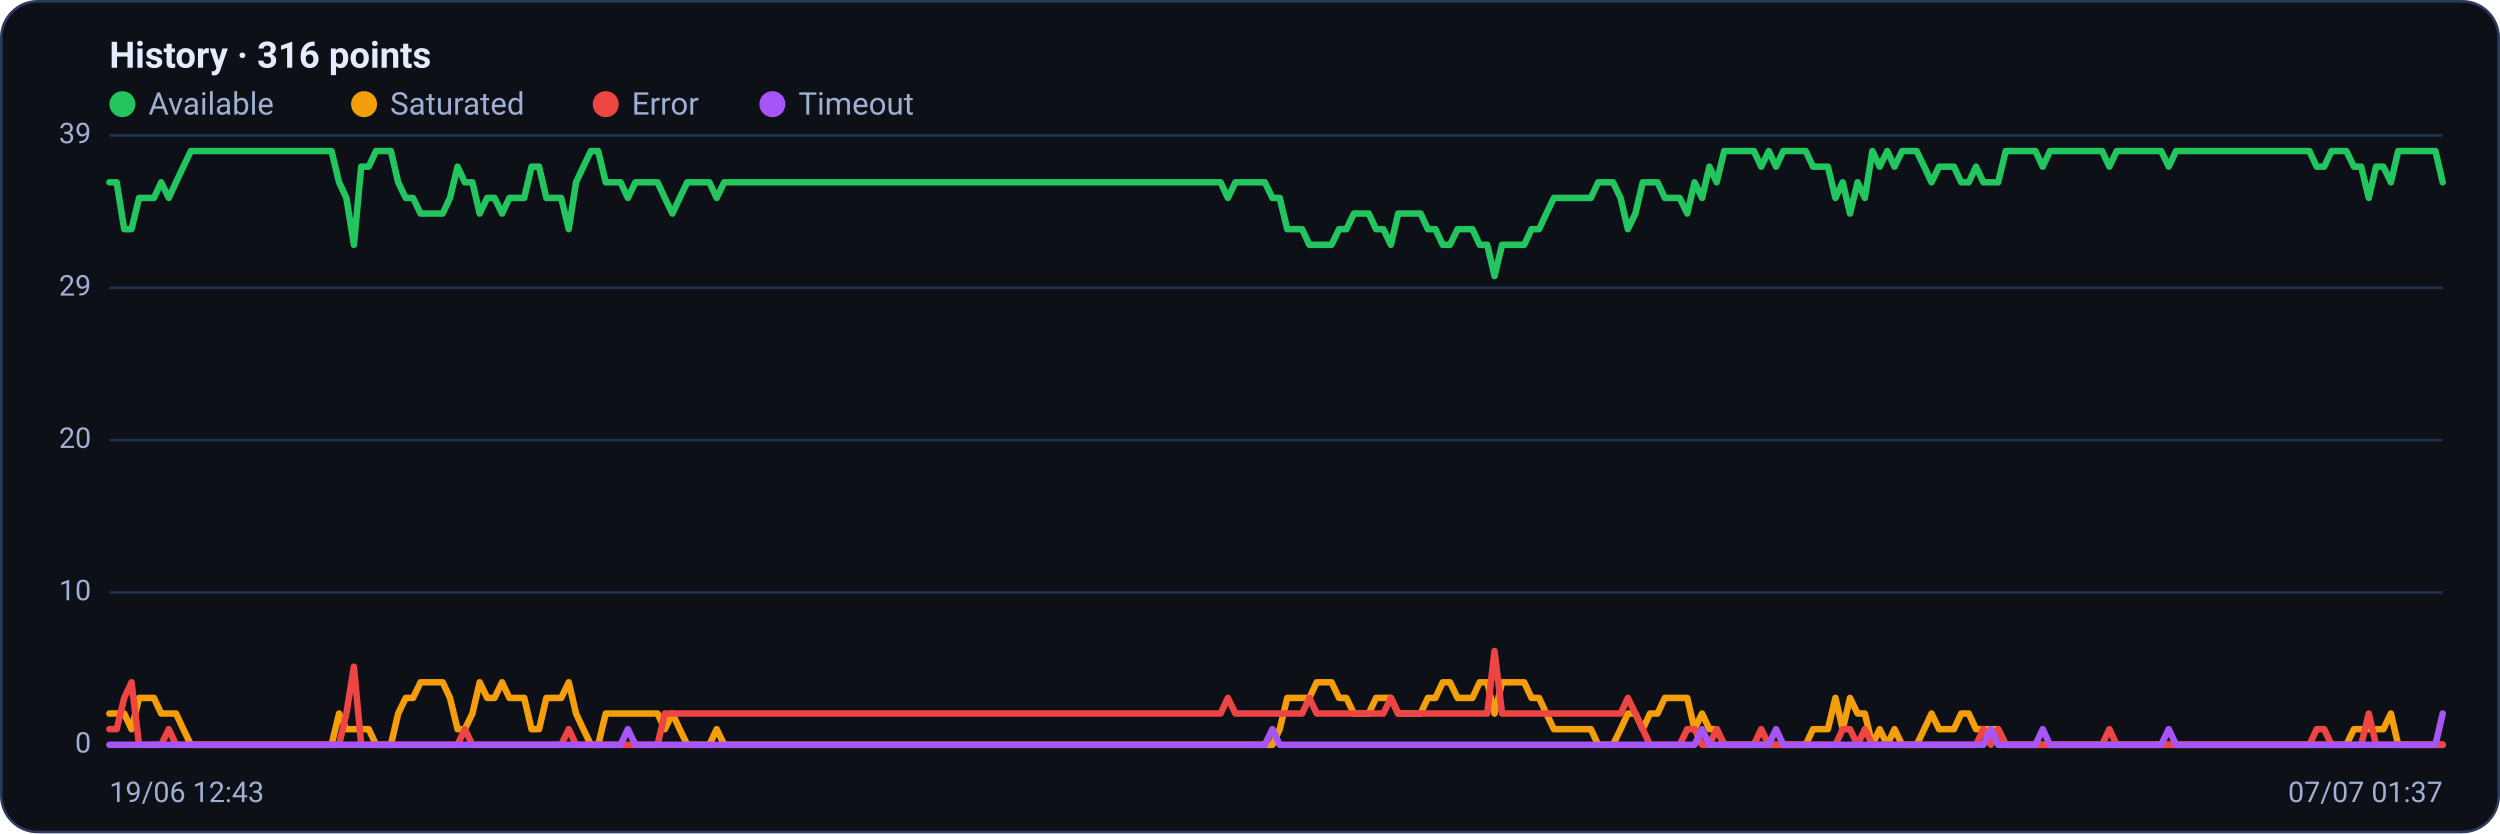
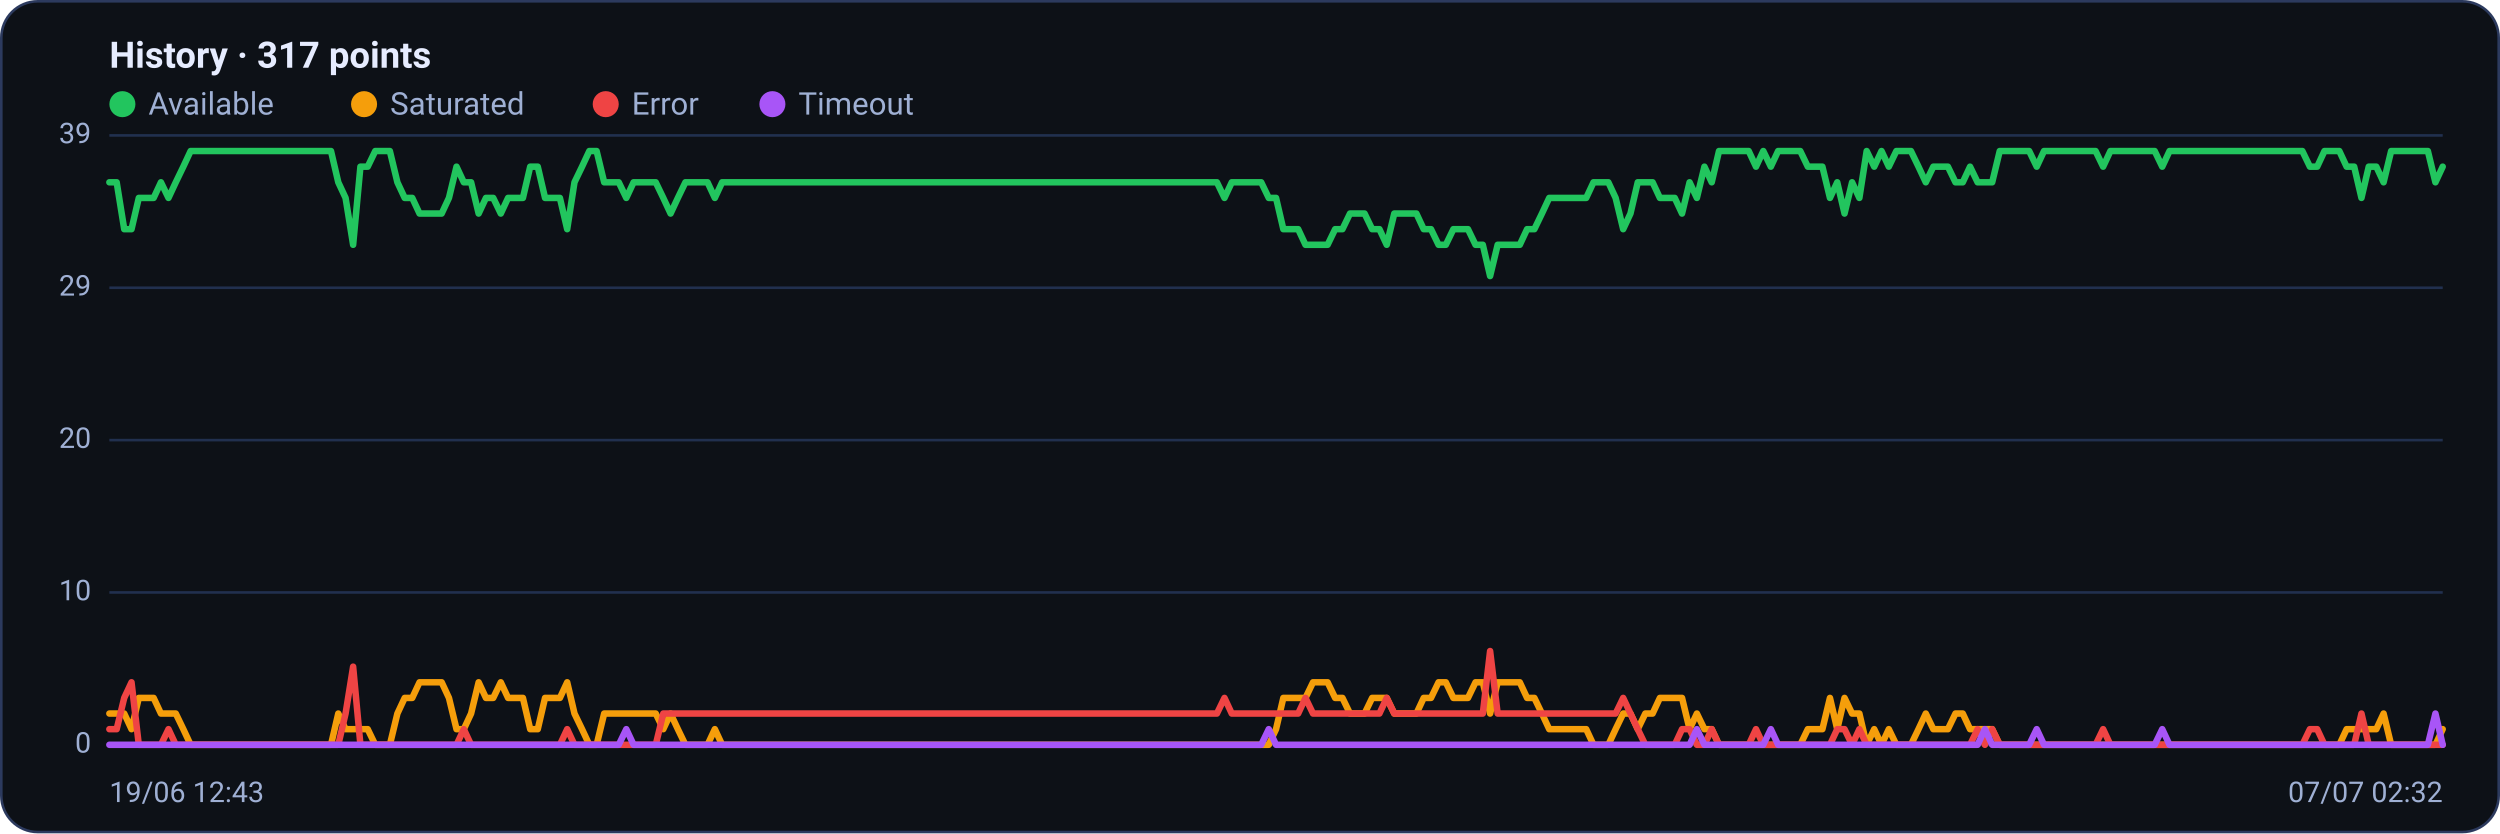
<svg xmlns="http://www.w3.org/2000/svg" viewBox="0 0 960 320" width="960" height="320" font-family="Segoe UI, system-ui, -apple-system, Roboto, Helvetica, Arial, sans-serif" role="img" aria-label="Availability history per region">
  <rect x="0.5" y="0.5" width="959" height="319" rx="14" fill="#0d1117" stroke="#2c3a5e" />
-   <text x="42" y="26" font-size="14" font-weight="600" fill="#e6ecff">History · 316 points</text>
+   <text x="42" y="26" font-size="14" font-weight="600" fill="#e6ecff">History · 317 points</text>
  <circle cx="47" cy="40" r="5" fill="#22c55e" />
  <text x="57" y="44" font-size="12" fill="#9fb0d4">Available</text>
  <circle cx="139.8" cy="40" r="5" fill="#f59e0b" />
  <text x="149.8" y="44" font-size="12" fill="#9fb0d4">Saturated</text>
  <circle cx="232.6" cy="40" r="5" fill="#ef4444" />
  <text x="242.6" y="44" font-size="12" fill="#9fb0d4">Error</text>
  <circle cx="296.6" cy="40" r="5" fill="#a855f7" />
  <text x="306.6" y="44" font-size="12" fill="#9fb0d4">Timeout</text>
  <line x1="42" y1="286.0" x2="938" y2="286.0" stroke="#21304f" stroke-width="1" />
  <text x="35" y="289.0" text-anchor="end" font-size="11" fill="#9fb0d4">0</text>
  <line x1="42" y1="227.5" x2="938" y2="227.5" stroke="#21304f" stroke-width="1" />
  <text x="35" y="230.5" text-anchor="end" font-size="11" fill="#9fb0d4">10</text>
  <line x1="42" y1="169.0" x2="938" y2="169.0" stroke="#21304f" stroke-width="1" />
  <text x="35" y="172.0" text-anchor="end" font-size="11" fill="#9fb0d4">20</text>
  <line x1="42" y1="110.5" x2="938" y2="110.5" stroke="#21304f" stroke-width="1" />
  <text x="35" y="113.5" text-anchor="end" font-size="11" fill="#9fb0d4">29</text>
  <line x1="42" y1="52.0" x2="938" y2="52.0" stroke="#21304f" stroke-width="1" />
  <text x="35" y="55.0" text-anchor="end" font-size="11" fill="#9fb0d4">39</text>
-   <polyline fill="none" stroke="#22c55e" stroke-width="2.5" stroke-linejoin="round" stroke-linecap="round" points="42.0,70.0 44.8,70.0 47.7,88.0 50.5,88.0 53.4,76.0 56.2,76.0 59.1,76.0 61.9,70.0 64.8,76.0 67.6,70.0 70.4,64.0 73.3,58.0 76.1,58.0 79.0,58.0 81.8,58.0 84.7,58.0 87.5,58.0 90.4,58.0 93.2,58.0 96.0,58.0 98.9,58.0 101.7,58.0 104.6,58.0 107.4,58.0 110.3,58.0 113.1,58.0 116.0,58.0 118.8,58.0 121.6,58.0 124.5,58.0 127.3,58.0 130.2,70.0 133.0,76.0 135.9,94.0 138.7,64.0 141.6,64.0 144.4,58.0 147.2,58.0 150.1,58.0 152.9,70.0 155.8,76.0 158.6,76.0 161.5,82.0 164.3,82.0 167.2,82.0 170.0,82.0 172.8,76.0 175.7,64.0 178.5,70.0 181.4,70.0 184.2,82.0 187.1,76.0 189.9,76.0 192.8,82.0 195.6,76.0 198.4,76.0 201.3,76.0 204.1,64.0 207.0,64.0 209.8,76.0 212.7,76.0 215.5,76.0 218.4,88.0 221.2,70.0 224.0,64.0 226.9,58.0 229.7,58.0 232.6,70.0 235.4,70.0 238.3,70.0 241.1,76.0 244.0,70.0 246.8,70.0 249.6,70.0 252.5,70.0 255.3,76.0 258.2,82.0 261.0,76.0 263.9,70.0 266.7,70.0 269.6,70.0 272.4,70.0 275.2,76.0 278.1,70.0 280.9,70.0 283.8,70.0 286.6,70.0 289.5,70.0 292.3,70.0 295.2,70.0 298.0,70.0 300.8,70.0 303.7,70.0 306.5,70.0 309.4,70.0 312.2,70.0 315.1,70.0 317.9,70.0 320.8,70.0 323.6,70.0 326.4,70.0 329.3,70.0 332.1,70.0 335.0,70.0 337.8,70.0 340.7,70.0 343.5,70.0 346.4,70.0 349.2,70.0 352.0,70.0 354.9,70.0 357.7,70.0 360.6,70.0 363.4,70.0 366.3,70.0 369.1,70.0 372.0,70.0 374.8,70.0 377.6,70.0 380.5,70.0 383.3,70.0 386.2,70.0 389.0,70.0 391.9,70.0 394.7,70.0 397.6,70.0 400.4,70.0 403.2,70.0 406.1,70.0 408.9,70.0 411.8,70.0 414.6,70.0 417.5,70.0 420.3,70.0 423.2,70.0 426.0,70.0 428.8,70.0 431.7,70.0 434.5,70.0 437.4,70.0 440.2,70.0 443.1,70.0 445.9,70.0 448.8,70.0 451.6,70.0 454.4,70.0 457.3,70.0 460.1,70.0 463.0,70.0 465.8,70.0 468.7,70.0 471.5,76.0 474.4,70.0 477.2,70.0 480.0,70.0 482.9,70.0 485.7,70.0 488.6,76.0 491.4,76.0 494.3,88.0 497.1,88.0 500.0,88.0 502.8,94.0 505.6,94.0 508.5,94.0 511.3,94.0 514.2,88.0 517.0,88.0 519.9,82.0 522.7,82.0 525.6,82.0 528.4,88.0 531.2,88.0 534.1,94.0 536.9,82.0 539.8,82.0 542.6,82.0 545.5,82.0 548.3,88.0 551.2,88.0 554.0,94.0 556.8,94.0 559.7,88.0 562.5,88.0 565.4,88.0 568.2,94.0 571.1,94.0 573.9,106.0 576.8,94.0 579.6,94.0 582.4,94.0 585.3,94.0 588.1,88.0 591.0,88.0 593.8,82.0 596.7,76.0 599.5,76.0 602.4,76.0 605.2,76.0 608.0,76.0 610.9,76.0 613.7,70.0 616.6,70.0 619.4,70.0 622.3,76.0 625.1,88.0 628.0,82.0 630.8,70.0 633.6,70.0 636.5,70.0 639.3,76.0 642.2,76.0 645.0,76.0 647.9,82.0 650.7,70.0 653.6,76.0 656.4,64.0 659.2,70.0 662.1,58.0 664.9,58.0 667.8,58.0 670.6,58.0 673.5,58.0 676.3,64.0 679.2,58.0 682.0,64.0 684.8,58.0 687.7,58.0 690.5,58.0 693.4,58.0 696.2,64.0 699.1,64.0 701.9,64.0 704.8,76.0 707.6,70.0 710.4,82.0 713.3,70.0 716.1,76.0 719.0,58.0 721.8,64.0 724.7,58.0 727.5,64.0 730.4,58.0 733.2,58.0 736.0,58.0 738.9,64.0 741.7,70.0 744.6,64.0 747.4,64.0 750.3,64.0 753.1,70.0 756.0,70.0 758.8,64.0 761.6,70.0 764.5,70.0 767.3,70.0 770.2,58.0 773.0,58.0 775.9,58.0 778.7,58.0 781.6,58.0 784.4,64.0 787.2,58.0 790.1,58.0 792.9,58.0 795.8,58.0 798.6,58.0 801.5,58.0 804.3,58.0 807.2,58.0 810.0,64.0 812.8,58.0 815.7,58.0 818.5,58.0 821.4,58.0 824.2,58.0 827.1,58.0 829.9,58.0 832.8,64.0 835.6,58.0 838.4,58.0 841.3,58.0 844.1,58.0 847.0,58.0 849.8,58.0 852.7,58.0 855.5,58.0 858.4,58.0 861.2,58.0 864.0,58.0 866.9,58.0 869.7,58.0 872.6,58.0 875.4,58.0 878.3,58.0 881.1,58.0 884.0,58.0 886.8,58.0 889.6,64.0 892.5,64.0 895.3,58.0 898.2,58.0 901.0,58.0 903.9,64.0 906.7,64.0 909.6,76.0 912.4,64.0 915.2,64.0 918.1,70.0 920.9,58.0 923.8,58.0 926.6,58.0 929.5,58.0 932.3,58.0 935.2,58.0 938.0,70.0" />
-   <polyline fill="none" stroke="#f59e0b" stroke-width="2.5" stroke-linejoin="round" stroke-linecap="round" points="42.0,274.0 44.8,274.0 47.7,274.0 50.5,280.0 53.4,268.0 56.2,268.0 59.1,268.0 61.9,274.0 64.8,274.0 67.6,274.0 70.4,280.0 73.3,286.0 76.1,286.0 79.0,286.0 81.8,286.0 84.7,286.0 87.5,286.0 90.4,286.0 93.2,286.0 96.0,286.0 98.9,286.0 101.7,286.0 104.6,286.0 107.4,286.0 110.3,286.0 113.1,286.0 116.0,286.0 118.8,286.0 121.6,286.0 124.5,286.0 127.3,286.0 130.2,274.0 133.0,280.0 135.9,280.0 138.7,280.0 141.6,280.0 144.4,286.0 147.2,286.0 150.1,286.0 152.9,274.0 155.8,268.0 158.6,268.0 161.5,262.0 164.3,262.0 167.2,262.0 170.0,262.0 172.8,268.0 175.7,280.0 178.5,280.0 181.4,274.0 184.2,262.0 187.1,268.0 189.9,268.0 192.8,262.0 195.6,268.0 198.4,268.0 201.3,268.0 204.1,280.0 207.0,280.0 209.8,268.0 212.7,268.0 215.5,268.0 218.4,262.0 221.2,274.0 224.0,280.0 226.9,286.0 229.7,286.0 232.6,274.0 235.4,274.0 238.3,274.0 241.1,274.0 244.0,274.0 246.8,274.0 249.6,274.0 252.5,274.0 255.3,280.0 258.2,274.0 261.0,280.0 263.9,286.0 266.7,286.0 269.6,286.0 272.4,286.0 275.2,280.0 278.1,286.0 280.9,286.0 283.8,286.0 286.6,286.0 289.5,286.0 292.3,286.0 295.2,286.0 298.0,286.0 300.8,286.0 303.7,286.0 306.5,286.0 309.4,286.0 312.2,286.0 315.1,286.0 317.9,286.0 320.8,286.0 323.6,286.0 326.4,286.0 329.3,286.0 332.1,286.0 335.0,286.0 337.8,286.0 340.7,286.0 343.5,286.0 346.4,286.0 349.2,286.0 352.0,286.0 354.9,286.0 357.7,286.0 360.6,286.0 363.4,286.0 366.3,286.0 369.1,286.0 372.0,286.0 374.8,286.0 377.6,286.0 380.5,286.0 383.3,286.0 386.2,286.0 389.0,286.0 391.9,286.0 394.7,286.0 397.6,286.0 400.4,286.0 403.2,286.0 406.1,286.0 408.9,286.0 411.8,286.0 414.6,286.0 417.5,286.0 420.3,286.0 423.2,286.0 426.0,286.0 428.8,286.0 431.7,286.0 434.5,286.0 437.4,286.0 440.2,286.0 443.1,286.0 445.9,286.0 448.8,286.0 451.6,286.0 454.4,286.0 457.3,286.0 460.1,286.0 463.0,286.0 465.8,286.0 468.7,286.0 471.5,286.0 474.4,286.0 477.2,286.0 480.0,286.0 482.9,286.0 485.7,286.0 488.6,286.0 491.4,280.0 494.3,268.0 497.1,268.0 500.0,268.0 502.8,268.0 505.6,262.0 508.5,262.0 511.3,262.0 514.2,268.0 517.0,268.0 519.9,274.0 522.7,274.0 525.6,274.0 528.4,268.0 531.2,268.0 534.1,268.0 536.9,274.0 539.8,274.0 542.6,274.0 545.5,274.0 548.3,268.0 551.2,268.0 554.0,262.0 556.8,262.0 559.7,268.0 562.5,268.0 565.4,268.0 568.2,262.0 571.1,262.0 573.9,274.0 576.8,262.0 579.6,262.0 582.4,262.0 585.3,262.0 588.1,268.0 591.0,268.0 593.8,274.0 596.7,280.0 599.5,280.0 602.4,280.0 605.2,280.0 608.0,280.0 610.9,280.0 613.7,286.0 616.6,286.0 619.4,286.0 622.3,280.0 625.1,274.0 628.0,274.0 630.8,280.0 633.6,274.0 636.5,274.0 639.3,268.0 642.2,268.0 645.0,268.0 647.9,268.0 650.7,280.0 653.6,274.0 656.4,280.0 659.2,280.0 662.1,286.0 664.9,286.0 667.8,286.0 670.6,286.0 673.5,286.0 676.3,286.0 679.2,286.0 682.0,286.0 684.8,286.0 687.7,286.0 690.5,286.0 693.4,286.0 696.2,280.0 699.1,280.0 701.9,280.0 704.8,268.0 707.6,280.0 710.4,268.0 713.3,274.0 716.1,274.0 719.0,286.0 721.8,280.0 724.7,286.0 727.5,280.0 730.4,286.0 733.2,286.0 736.0,286.0 738.9,280.0 741.7,274.0 744.6,280.0 747.4,280.0 750.3,280.0 753.1,274.0 756.0,274.0 758.8,280.0 761.6,280.0 764.5,280.0 767.3,280.0 770.2,286.0 773.0,286.0 775.9,286.0 778.7,286.0 781.6,286.0 784.4,286.0 787.2,286.0 790.1,286.0 792.9,286.0 795.8,286.0 798.6,286.0 801.5,286.0 804.3,286.0 807.2,286.0 810.0,286.0 812.8,286.0 815.7,286.0 818.5,286.0 821.4,286.0 824.2,286.0 827.1,286.0 829.9,286.0 832.8,286.0 835.6,286.0 838.4,286.0 841.3,286.0 844.1,286.0 847.0,286.0 849.8,286.0 852.7,286.0 855.5,286.0 858.4,286.0 861.2,286.0 864.0,286.0 866.9,286.0 869.7,286.0 872.6,286.0 875.4,286.0 878.3,286.0 881.1,286.0 884.0,286.0 886.8,286.0 889.6,286.0 892.5,286.0 895.3,286.0 898.2,286.0 901.0,286.0 903.9,280.0 906.7,280.0 909.6,280.0 912.4,280.0 915.2,280.0 918.1,274.0 920.9,286.0 923.8,286.0 926.6,286.0 929.5,286.0 932.3,286.0 935.2,286.0 938.0,286.0" />
-   <polyline fill="none" stroke="#ef4444" stroke-width="2.5" stroke-linejoin="round" stroke-linecap="round" points="42.0,280.0 44.8,280.0 47.7,268.0 50.5,262.0 53.4,286.0 56.2,286.0 59.1,286.0 61.9,286.0 64.8,280.0 67.6,286.0 70.4,286.0 73.3,286.0 76.1,286.0 79.0,286.0 81.8,286.0 84.7,286.0 87.5,286.0 90.4,286.0 93.2,286.0 96.0,286.0 98.9,286.0 101.7,286.0 104.6,286.0 107.4,286.0 110.3,286.0 113.1,286.0 116.0,286.0 118.8,286.0 121.6,286.0 124.5,286.0 127.3,286.0 130.2,286.0 133.0,274.0 135.9,256.0 138.7,286.0 141.6,286.0 144.4,286.0 147.2,286.0 150.1,286.0 152.9,286.0 155.8,286.0 158.6,286.0 161.5,286.0 164.3,286.0 167.2,286.0 170.0,286.0 172.8,286.0 175.7,286.0 178.5,280.0 181.4,286.0 184.2,286.0 187.1,286.0 189.9,286.0 192.8,286.0 195.6,286.0 198.4,286.0 201.3,286.0 204.1,286.0 207.0,286.0 209.8,286.0 212.7,286.0 215.5,286.0 218.4,280.0 221.2,286.0 224.0,286.0 226.9,286.0 229.7,286.0 232.6,286.0 235.4,286.0 238.3,286.0 241.1,286.0 244.0,286.0 246.8,286.0 249.6,286.0 252.5,286.0 255.3,274.0 258.2,274.0 261.0,274.0 263.9,274.0 266.7,274.0 269.6,274.0 272.4,274.0 275.2,274.0 278.1,274.0 280.9,274.0 283.8,274.0 286.6,274.0 289.5,274.0 292.3,274.0 295.2,274.0 298.0,274.0 300.8,274.0 303.7,274.0 306.5,274.0 309.4,274.0 312.2,274.0 315.1,274.0 317.9,274.0 320.8,274.0 323.6,274.0 326.4,274.0 329.3,274.0 332.1,274.0 335.0,274.0 337.8,274.0 340.7,274.0 343.5,274.0 346.4,274.0 349.2,274.0 352.0,274.0 354.9,274.0 357.7,274.0 360.6,274.0 363.4,274.0 366.3,274.0 369.1,274.0 372.0,274.0 374.8,274.0 377.6,274.0 380.5,274.0 383.3,274.0 386.2,274.0 389.0,274.0 391.9,274.0 394.7,274.0 397.6,274.0 400.4,274.0 403.2,274.0 406.1,274.0 408.9,274.0 411.8,274.0 414.6,274.0 417.5,274.0 420.3,274.0 423.2,274.0 426.0,274.0 428.8,274.0 431.7,274.0 434.5,274.0 437.4,274.0 440.2,274.0 443.1,274.0 445.9,274.0 448.8,274.0 451.6,274.0 454.4,274.0 457.3,274.0 460.1,274.0 463.0,274.0 465.8,274.0 468.7,274.0 471.5,268.0 474.4,274.0 477.2,274.0 480.0,274.0 482.9,274.0 485.7,274.0 488.6,274.0 491.4,274.0 494.3,274.0 497.1,274.0 500.0,274.0 502.8,268.0 505.6,274.0 508.5,274.0 511.3,274.0 514.2,274.0 517.0,274.0 519.9,274.0 522.7,274.0 525.6,274.0 528.4,274.0 531.2,274.0 534.1,268.0 536.9,274.0 539.8,274.0 542.6,274.0 545.5,274.0 548.3,274.0 551.2,274.0 554.0,274.0 556.8,274.0 559.7,274.0 562.5,274.0 565.4,274.0 568.2,274.0 571.1,274.0 573.9,250.0 576.8,274.0 579.6,274.0 582.4,274.0 585.3,274.0 588.1,274.0 591.0,274.0 593.8,274.0 596.7,274.0 599.5,274.0 602.4,274.0 605.2,274.0 608.0,274.0 610.9,274.0 613.7,274.0 616.6,274.0 619.4,274.0 622.3,274.0 625.1,268.0 628.0,274.0 630.8,280.0 633.6,286.0 636.5,286.0 639.3,286.0 642.2,286.0 645.0,286.0 647.9,280.0 650.7,280.0 653.6,286.0 656.4,286.0 659.2,280.0 662.1,286.0 664.9,286.0 667.8,286.0 670.6,286.0 673.5,286.0 676.3,280.0 679.2,286.0 682.0,286.0 684.8,286.0 687.7,286.0 690.5,286.0 693.4,286.0 696.2,286.0 699.1,286.0 701.9,286.0 704.8,286.0 707.6,280.0 710.4,280.0 713.3,286.0 716.1,280.0 719.0,286.0 721.8,286.0 724.7,286.0 727.5,286.0 730.4,286.0 733.2,286.0 736.0,286.0 738.9,286.0 741.7,286.0 744.6,286.0 747.4,286.0 750.3,286.0 753.1,286.0 756.0,286.0 758.8,286.0 761.6,280.0 764.5,286.0 767.3,280.0 770.2,286.0 773.0,286.0 775.9,286.0 778.7,286.0 781.6,286.0 784.4,286.0 787.2,286.0 790.1,286.0 792.9,286.0 795.8,286.0 798.6,286.0 801.5,286.0 804.3,286.0 807.2,286.0 810.0,280.0 812.8,286.0 815.7,286.0 818.5,286.0 821.4,286.0 824.2,286.0 827.1,286.0 829.9,286.0 832.8,286.0 835.6,286.0 838.4,286.0 841.3,286.0 844.1,286.0 847.0,286.0 849.8,286.0 852.7,286.0 855.5,286.0 858.4,286.0 861.2,286.0 864.0,286.0 866.9,286.0 869.7,286.0 872.6,286.0 875.4,286.0 878.3,286.0 881.1,286.0 884.0,286.0 886.8,286.0 889.6,280.0 892.5,280.0 895.3,286.0 898.2,286.0 901.0,286.0 903.9,286.0 906.7,286.0 909.6,274.0 912.4,286.0 915.2,286.0 918.1,286.0 920.9,286.0 923.8,286.0 926.6,286.0 929.5,286.0 932.3,286.0 935.2,286.0 938.0,286.0" />
-   <polyline fill="none" stroke="#a855f7" stroke-width="2.5" stroke-linejoin="round" stroke-linecap="round" points="42.0,286.0 44.8,286.0 47.7,286.0 50.5,286.0 53.4,286.0 56.2,286.0 59.1,286.0 61.9,286.0 64.8,286.0 67.6,286.0 70.4,286.0 73.3,286.0 76.1,286.0 79.0,286.0 81.8,286.0 84.7,286.0 87.5,286.0 90.4,286.0 93.2,286.0 96.0,286.0 98.9,286.0 101.7,286.0 104.6,286.0 107.4,286.0 110.3,286.0 113.1,286.0 116.0,286.0 118.8,286.0 121.6,286.0 124.5,286.0 127.3,286.0 130.2,286.0 133.0,286.0 135.9,286.0 138.7,286.0 141.6,286.0 144.4,286.0 147.2,286.0 150.1,286.0 152.9,286.0 155.8,286.0 158.6,286.0 161.5,286.0 164.3,286.0 167.2,286.0 170.0,286.0 172.8,286.0 175.7,286.0 178.5,286.0 181.4,286.0 184.2,286.0 187.1,286.0 189.9,286.0 192.8,286.0 195.6,286.0 198.4,286.0 201.3,286.0 204.1,286.0 207.0,286.0 209.8,286.0 212.7,286.0 215.5,286.0 218.4,286.0 221.2,286.0 224.0,286.0 226.9,286.0 229.7,286.0 232.6,286.0 235.4,286.0 238.3,286.0 241.1,280.0 244.0,286.0 246.8,286.0 249.6,286.0 252.5,286.0 255.3,286.0 258.2,286.0 261.0,286.0 263.9,286.0 266.7,286.0 269.6,286.0 272.4,286.0 275.2,286.0 278.1,286.0 280.9,286.0 283.8,286.0 286.6,286.0 289.5,286.0 292.3,286.0 295.2,286.0 298.0,286.0 300.8,286.0 303.7,286.0 306.5,286.0 309.4,286.0 312.2,286.0 315.1,286.0 317.9,286.0 320.8,286.0 323.6,286.0 326.4,286.0 329.3,286.0 332.1,286.0 335.0,286.0 337.8,286.0 340.7,286.0 343.5,286.0 346.4,286.0 349.2,286.0 352.0,286.0 354.9,286.0 357.7,286.0 360.6,286.0 363.4,286.0 366.3,286.0 369.1,286.0 372.0,286.0 374.8,286.0 377.6,286.0 380.5,286.0 383.3,286.0 386.2,286.0 389.0,286.0 391.9,286.0 394.7,286.0 397.6,286.0 400.4,286.0 403.2,286.0 406.1,286.0 408.9,286.0 411.8,286.0 414.6,286.0 417.5,286.0 420.3,286.0 423.2,286.0 426.0,286.0 428.8,286.0 431.7,286.0 434.5,286.0 437.4,286.0 440.2,286.0 443.1,286.0 445.9,286.0 448.8,286.0 451.6,286.0 454.4,286.0 457.3,286.0 460.1,286.0 463.0,286.0 465.8,286.0 468.7,286.0 471.5,286.0 474.4,286.0 477.2,286.0 480.0,286.0 482.9,286.0 485.7,286.0 488.6,280.0 491.4,286.0 494.3,286.0 497.1,286.0 500.0,286.0 502.8,286.0 505.6,286.0 508.5,286.0 511.3,286.0 514.2,286.0 517.0,286.0 519.9,286.0 522.7,286.0 525.6,286.0 528.4,286.0 531.2,286.0 534.1,286.0 536.9,286.0 539.8,286.0 542.6,286.0 545.5,286.0 548.3,286.0 551.2,286.0 554.0,286.0 556.8,286.0 559.7,286.0 562.5,286.0 565.4,286.0 568.2,286.0 571.1,286.0 573.9,286.0 576.8,286.0 579.6,286.0 582.4,286.0 585.3,286.0 588.1,286.0 591.0,286.0 593.8,286.0 596.7,286.0 599.5,286.0 602.4,286.0 605.2,286.0 608.0,286.0 610.9,286.0 613.7,286.0 616.6,286.0 619.4,286.0 622.3,286.0 625.1,286.0 628.0,286.0 630.8,286.0 633.6,286.0 636.5,286.0 639.3,286.0 642.2,286.0 645.0,286.0 647.9,286.0 650.7,286.0 653.6,280.0 656.4,286.0 659.2,286.0 662.1,286.0 664.9,286.0 667.8,286.0 670.6,286.0 673.5,286.0 676.3,286.0 679.2,286.0 682.0,280.0 684.8,286.0 687.7,286.0 690.5,286.0 693.4,286.0 696.2,286.0 699.1,286.0 701.9,286.0 704.8,286.0 707.6,286.0 710.4,286.0 713.3,286.0 716.1,286.0 719.0,286.0 721.8,286.0 724.7,286.0 727.5,286.0 730.4,286.0 733.2,286.0 736.0,286.0 738.9,286.0 741.7,286.0 744.6,286.0 747.4,286.0 750.3,286.0 753.1,286.0 756.0,286.0 758.8,286.0 761.6,286.0 764.5,280.0 767.3,286.0 770.2,286.0 773.0,286.0 775.9,286.0 778.7,286.0 781.6,286.0 784.4,280.0 787.2,286.0 790.1,286.0 792.9,286.0 795.8,286.0 798.6,286.0 801.5,286.0 804.3,286.0 807.2,286.0 810.0,286.0 812.8,286.0 815.7,286.0 818.5,286.0 821.4,286.0 824.2,286.0 827.1,286.0 829.9,286.0 832.8,280.0 835.6,286.0 838.4,286.0 841.3,286.0 844.1,286.0 847.0,286.0 849.8,286.0 852.7,286.0 855.5,286.0 858.4,286.0 861.2,286.0 864.0,286.0 866.9,286.0 869.7,286.0 872.6,286.0 875.4,286.0 878.3,286.0 881.1,286.0 884.0,286.0 886.8,286.0 889.6,286.0 892.5,286.0 895.3,286.0 898.2,286.0 901.0,286.0 903.9,286.0 906.7,286.0 909.6,286.0 912.4,286.0 915.2,286.0 918.1,286.0 920.9,286.0 923.8,286.0 926.6,286.0 929.5,286.0 932.3,286.0 935.2,286.0 938.0,274.0" />
+   <polyline fill="none" stroke="#22c55e" stroke-width="2.5" stroke-linejoin="round" stroke-linecap="round" points="42.0,70.0 44.8,70.0 47.7,88.0 50.5,88.0 53.3,76.0 56.2,76.0 59.0,76.0 61.8,70.0 64.7,76.0 67.5,70.0 70.4,64.0 73.2,58.0 76.0,58.0 78.9,58.0 81.7,58.0 84.5,58.0 87.4,58.0 90.2,58.0 93.0,58.0 95.9,58.0 98.7,58.0 101.5,58.0 104.4,58.0 107.2,58.0 110.1,58.0 112.9,58.0 115.7,58.0 118.6,58.0 121.4,58.0 124.2,58.0 127.1,58.0 129.9,70.0 132.7,76.0 135.6,94.0 138.4,64.0 141.2,64.0 144.1,58.0 146.9,58.0 149.7,58.0 152.6,70.0 155.4,76.0 158.3,76.0 161.1,82.0 163.9,82.0 166.8,82.0 169.6,82.0 172.4,76.0 175.3,64.0 178.1,70.0 180.9,70.0 183.8,82.0 186.6,76.0 189.4,76.0 192.3,82.0 195.1,76.0 197.9,76.0 200.8,76.0 203.6,64.0 206.5,64.0 209.3,76.0 212.1,76.0 215.0,76.0 217.8,88.0 220.6,70.0 223.5,64.0 226.3,58.0 229.1,58.0 232.0,70.0 234.8,70.0 237.6,70.0 240.5,76.0 243.3,70.0 246.2,70.0 249.0,70.0 251.8,70.0 254.7,76.0 257.5,82.0 260.3,76.0 263.2,70.0 266.0,70.0 268.8,70.0 271.7,70.0 274.5,76.0 277.3,70.0 280.2,70.0 283.0,70.0 285.8,70.0 288.7,70.0 291.5,70.0 294.4,70.0 297.2,70.0 300.0,70.0 302.9,70.0 305.7,70.0 308.5,70.0 311.4,70.0 314.2,70.0 317.0,70.0 319.9,70.0 322.7,70.0 325.5,70.0 328.4,70.0 331.2,70.0 334.1,70.0 336.9,70.0 339.7,70.0 342.6,70.0 345.4,70.0 348.2,70.0 351.1,70.0 353.9,70.0 356.7,70.0 359.6,70.0 362.4,70.0 365.2,70.0 368.1,70.0 370.9,70.0 373.7,70.0 376.6,70.0 379.4,70.0 382.3,70.0 385.1,70.0 387.9,70.0 390.8,70.0 393.6,70.0 396.4,70.0 399.3,70.0 402.1,70.0 404.9,70.0 407.8,70.0 410.6,70.0 413.4,70.0 416.3,70.0 419.1,70.0 421.9,70.0 424.8,70.0 427.6,70.0 430.5,70.0 433.3,70.0 436.1,70.0 439.0,70.0 441.8,70.0 444.6,70.0 447.5,70.0 450.3,70.0 453.1,70.0 456.0,70.0 458.8,70.0 461.6,70.0 464.5,70.0 467.3,70.0 470.2,76.0 473.0,70.0 475.8,70.0 478.7,70.0 481.5,70.0 484.3,70.0 487.2,76.0 490.0,76.0 492.8,88.0 495.7,88.0 498.5,88.0 501.3,94.0 504.2,94.0 507.0,94.0 509.8,94.0 512.7,88.0 515.5,88.0 518.4,82.0 521.2,82.0 524.0,82.0 526.9,88.0 529.7,88.0 532.5,94.0 535.4,82.0 538.2,82.0 541.0,82.0 543.9,82.0 546.7,88.0 549.5,88.0 552.4,94.0 555.2,94.0 558.1,88.0 560.9,88.0 563.7,88.0 566.6,94.0 569.4,94.0 572.2,106.0 575.1,94.0 577.9,94.0 580.7,94.0 583.6,94.0 586.4,88.0 589.2,88.0 592.1,82.0 594.9,76.0 597.7,76.0 600.6,76.0 603.4,76.0 606.3,76.0 609.1,76.0 611.9,70.0 614.8,70.0 617.6,70.0 620.4,76.0 623.3,88.0 626.1,82.0 628.9,70.0 631.8,70.0 634.6,70.0 637.4,76.0 640.3,76.0 643.1,76.0 645.9,82.0 648.8,70.0 651.6,76.0 654.5,64.0 657.3,70.0 660.1,58.0 663.0,58.0 665.8,58.0 668.6,58.0 671.5,58.0 674.3,64.0 677.1,58.0 680.0,64.0 682.8,58.0 685.6,58.0 688.5,58.0 691.3,58.0 694.2,64.0 697.0,64.0 699.8,64.0 702.7,76.0 705.5,70.0 708.3,82.0 711.2,70.0 714.0,76.0 716.8,58.0 719.7,64.0 722.5,58.0 725.3,64.0 728.2,58.0 731.0,58.0 733.8,58.0 736.7,64.0 739.5,70.0 742.4,64.0 745.2,64.0 748.0,64.0 750.9,70.0 753.7,70.0 756.5,64.0 759.4,70.0 762.2,70.0 765.0,70.0 767.9,58.0 770.7,58.0 773.5,58.0 776.4,58.0 779.2,58.0 782.1,64.0 784.9,58.0 787.7,58.0 790.6,58.0 793.4,58.0 796.2,58.0 799.1,58.0 801.9,58.0 804.7,58.0 807.6,64.0 810.4,58.0 813.2,58.0 816.1,58.0 818.9,58.0 821.7,58.0 824.6,58.0 827.4,58.0 830.3,64.0 833.1,58.0 835.9,58.0 838.8,58.0 841.6,58.0 844.4,58.0 847.3,58.0 850.1,58.0 852.9,58.0 855.8,58.0 858.6,58.0 861.4,58.0 864.3,58.0 867.1,58.0 869.9,58.0 872.8,58.0 875.6,58.0 878.5,58.0 881.3,58.0 884.1,58.0 887.0,64.0 889.8,64.0 892.6,58.0 895.5,58.0 898.3,58.0 901.1,64.0 904.0,64.0 906.8,76.0 909.6,64.0 912.5,64.0 915.3,70.0 918.2,58.0 921.0,58.0 923.8,58.0 926.7,58.0 929.5,58.0 932.3,58.0 935.2,70.0 938.0,64.0" />
+   <polyline fill="none" stroke="#f59e0b" stroke-width="2.5" stroke-linejoin="round" stroke-linecap="round" points="42.0,274.0 44.8,274.0 47.7,274.0 50.5,280.0 53.3,268.0 56.2,268.0 59.0,268.0 61.8,274.0 64.7,274.0 67.5,274.0 70.4,280.0 73.2,286.0 76.0,286.0 78.9,286.0 81.7,286.0 84.5,286.0 87.4,286.0 90.2,286.0 93.0,286.0 95.9,286.0 98.7,286.0 101.5,286.0 104.4,286.0 107.2,286.0 110.1,286.0 112.9,286.0 115.7,286.0 118.6,286.0 121.4,286.0 124.2,286.0 127.1,286.0 129.9,274.0 132.7,280.0 135.6,280.0 138.4,280.0 141.2,280.0 144.1,286.0 146.9,286.0 149.7,286.0 152.6,274.0 155.4,268.0 158.3,268.0 161.1,262.0 163.9,262.0 166.8,262.0 169.6,262.0 172.4,268.0 175.3,280.0 178.1,280.0 180.9,274.0 183.8,262.0 186.6,268.0 189.4,268.0 192.3,262.0 195.1,268.0 197.9,268.0 200.8,268.0 203.6,280.0 206.5,280.0 209.3,268.0 212.1,268.0 215.0,268.0 217.8,262.0 220.6,274.0 223.5,280.0 226.3,286.0 229.1,286.0 232.0,274.0 234.8,274.0 237.6,274.0 240.5,274.0 243.3,274.0 246.2,274.0 249.0,274.0 251.8,274.0 254.7,280.0 257.5,274.0 260.3,280.0 263.2,286.0 266.0,286.0 268.8,286.0 271.7,286.0 274.5,280.0 277.3,286.0 280.2,286.0 283.0,286.0 285.8,286.0 288.7,286.0 291.5,286.0 294.4,286.0 297.2,286.0 300.0,286.0 302.9,286.0 305.7,286.0 308.5,286.0 311.4,286.0 314.2,286.0 317.0,286.0 319.9,286.0 322.7,286.0 325.5,286.0 328.4,286.0 331.2,286.0 334.1,286.0 336.9,286.0 339.7,286.0 342.6,286.0 345.4,286.0 348.2,286.0 351.1,286.0 353.9,286.0 356.7,286.0 359.6,286.0 362.4,286.0 365.2,286.0 368.1,286.0 370.9,286.0 373.7,286.0 376.6,286.0 379.4,286.0 382.3,286.0 385.1,286.0 387.9,286.0 390.8,286.0 393.6,286.0 396.4,286.0 399.3,286.0 402.1,286.0 404.9,286.0 407.8,286.0 410.6,286.0 413.4,286.0 416.3,286.0 419.1,286.0 421.9,286.0 424.8,286.0 427.6,286.0 430.5,286.0 433.3,286.0 436.1,286.0 439.0,286.0 441.8,286.0 444.6,286.0 447.5,286.0 450.3,286.0 453.1,286.0 456.0,286.0 458.8,286.0 461.6,286.0 464.5,286.0 467.3,286.0 470.2,286.0 473.0,286.0 475.8,286.0 478.7,286.0 481.5,286.0 484.3,286.0 487.2,286.0 490.0,280.0 492.8,268.0 495.7,268.0 498.5,268.0 501.3,268.0 504.2,262.0 507.0,262.0 509.8,262.0 512.7,268.0 515.5,268.0 518.4,274.0 521.2,274.0 524.0,274.0 526.9,268.0 529.7,268.0 532.5,268.0 535.4,274.0 538.2,274.0 541.0,274.0 543.9,274.0 546.7,268.0 549.5,268.0 552.4,262.0 555.2,262.0 558.1,268.0 560.9,268.0 563.7,268.0 566.6,262.0 569.4,262.0 572.2,274.0 575.1,262.0 577.9,262.0 580.7,262.0 583.6,262.0 586.4,268.0 589.2,268.0 592.1,274.0 594.9,280.0 597.7,280.0 600.6,280.0 603.4,280.0 606.3,280.0 609.1,280.0 611.9,286.0 614.8,286.0 617.6,286.0 620.4,280.0 623.3,274.0 626.1,274.0 628.9,280.0 631.8,274.0 634.6,274.0 637.4,268.0 640.3,268.0 643.1,268.0 645.9,268.0 648.8,280.0 651.6,274.0 654.5,280.0 657.3,280.0 660.1,286.0 663.0,286.0 665.8,286.0 668.6,286.0 671.5,286.0 674.3,286.0 677.1,286.0 680.0,286.0 682.8,286.0 685.6,286.0 688.5,286.0 691.3,286.0 694.2,280.0 697.0,280.0 699.8,280.0 702.7,268.0 705.5,280.0 708.3,268.0 711.2,274.0 714.0,274.0 716.8,286.0 719.7,280.0 722.5,286.0 725.3,280.0 728.2,286.0 731.0,286.0 733.8,286.0 736.7,280.0 739.5,274.0 742.4,280.0 745.2,280.0 748.0,280.0 750.9,274.0 753.7,274.0 756.5,280.0 759.4,280.0 762.2,280.0 765.0,280.0 767.9,286.0 770.7,286.0 773.5,286.0 776.4,286.0 779.2,286.0 782.1,286.0 784.9,286.0 787.7,286.0 790.6,286.0 793.4,286.0 796.2,286.0 799.1,286.0 801.9,286.0 804.7,286.0 807.6,286.0 810.4,286.0 813.2,286.0 816.1,286.0 818.9,286.0 821.7,286.0 824.6,286.0 827.4,286.0 830.3,286.0 833.1,286.0 835.9,286.0 838.8,286.0 841.6,286.0 844.4,286.0 847.3,286.0 850.1,286.0 852.9,286.0 855.8,286.0 858.6,286.0 861.4,286.0 864.3,286.0 867.1,286.0 869.9,286.0 872.8,286.0 875.6,286.0 878.5,286.0 881.3,286.0 884.1,286.0 887.0,286.0 889.8,286.0 892.6,286.0 895.5,286.0 898.3,286.0 901.1,280.0 904.0,280.0 906.8,280.0 909.6,280.0 912.5,280.0 915.3,274.0 918.2,286.0 921.0,286.0 923.8,286.0 926.7,286.0 929.5,286.0 932.3,286.0 935.2,286.0 938.0,280.0" />
+   <polyline fill="none" stroke="#ef4444" stroke-width="2.5" stroke-linejoin="round" stroke-linecap="round" points="42.0,280.0 44.8,280.0 47.7,268.0 50.5,262.0 53.3,286.0 56.2,286.0 59.0,286.0 61.8,286.0 64.7,280.0 67.5,286.0 70.4,286.0 73.2,286.0 76.0,286.0 78.9,286.0 81.7,286.0 84.5,286.0 87.4,286.0 90.2,286.0 93.0,286.0 95.9,286.0 98.7,286.0 101.5,286.0 104.4,286.0 107.2,286.0 110.1,286.0 112.9,286.0 115.7,286.0 118.6,286.0 121.4,286.0 124.2,286.0 127.1,286.0 129.9,286.0 132.7,274.0 135.6,256.0 138.4,286.0 141.2,286.0 144.1,286.0 146.9,286.0 149.7,286.0 152.6,286.0 155.4,286.0 158.3,286.0 161.1,286.0 163.9,286.0 166.8,286.0 169.6,286.0 172.4,286.0 175.3,286.0 178.1,280.0 180.9,286.0 183.8,286.0 186.6,286.0 189.4,286.0 192.3,286.0 195.1,286.0 197.9,286.0 200.8,286.0 203.6,286.0 206.5,286.0 209.3,286.0 212.1,286.0 215.0,286.0 217.8,280.0 220.6,286.0 223.5,286.0 226.3,286.0 229.1,286.0 232.0,286.0 234.8,286.0 237.6,286.0 240.5,286.0 243.3,286.0 246.2,286.0 249.0,286.0 251.8,286.0 254.7,274.0 257.5,274.0 260.3,274.0 263.2,274.0 266.0,274.0 268.8,274.0 271.7,274.0 274.5,274.0 277.3,274.0 280.2,274.0 283.0,274.0 285.8,274.0 288.7,274.0 291.5,274.0 294.4,274.0 297.2,274.0 300.0,274.0 302.9,274.0 305.7,274.0 308.5,274.0 311.4,274.0 314.2,274.0 317.0,274.0 319.9,274.0 322.7,274.0 325.5,274.0 328.4,274.0 331.2,274.0 334.1,274.0 336.9,274.0 339.7,274.0 342.6,274.0 345.4,274.0 348.2,274.0 351.1,274.0 353.9,274.0 356.7,274.0 359.6,274.0 362.4,274.0 365.2,274.0 368.1,274.0 370.9,274.0 373.7,274.0 376.6,274.0 379.4,274.0 382.3,274.0 385.1,274.0 387.9,274.0 390.8,274.0 393.6,274.0 396.4,274.0 399.3,274.0 402.1,274.0 404.9,274.0 407.8,274.0 410.6,274.0 413.4,274.0 416.3,274.0 419.1,274.0 421.9,274.0 424.8,274.0 427.6,274.0 430.5,274.0 433.3,274.0 436.1,274.0 439.0,274.0 441.8,274.0 444.6,274.0 447.5,274.0 450.3,274.0 453.1,274.0 456.0,274.0 458.8,274.0 461.6,274.0 464.5,274.0 467.3,274.0 470.2,268.0 473.0,274.0 475.8,274.0 478.7,274.0 481.5,274.0 484.3,274.0 487.2,274.0 490.0,274.0 492.8,274.0 495.7,274.0 498.5,274.0 501.3,268.0 504.2,274.0 507.0,274.0 509.8,274.0 512.7,274.0 515.5,274.0 518.4,274.0 521.2,274.0 524.0,274.0 526.9,274.0 529.7,274.0 532.5,268.0 535.4,274.0 538.2,274.0 541.0,274.0 543.9,274.0 546.7,274.0 549.5,274.0 552.4,274.0 555.2,274.0 558.1,274.0 560.9,274.0 563.7,274.0 566.6,274.0 569.4,274.0 572.2,250.0 575.1,274.0 577.9,274.0 580.7,274.0 583.6,274.0 586.4,274.0 589.2,274.0 592.1,274.0 594.9,274.0 597.7,274.0 600.6,274.0 603.4,274.0 606.3,274.0 609.1,274.0 611.9,274.0 614.8,274.0 617.6,274.0 620.4,274.0 623.3,268.0 626.1,274.0 628.9,280.0 631.8,286.0 634.6,286.0 637.4,286.0 640.3,286.0 643.1,286.0 645.9,280.0 648.8,280.0 651.6,286.0 654.5,286.0 657.3,280.0 660.1,286.0 663.0,286.0 665.8,286.0 668.6,286.0 671.5,286.0 674.3,280.0 677.1,286.0 680.0,286.0 682.8,286.0 685.6,286.0 688.5,286.0 691.3,286.0 694.2,286.0 697.0,286.0 699.8,286.0 702.7,286.0 705.5,280.0 708.3,280.0 711.2,286.0 714.0,280.0 716.8,286.0 719.7,286.0 722.5,286.0 725.3,286.0 728.2,286.0 731.0,286.0 733.8,286.0 736.7,286.0 739.5,286.0 742.4,286.0 745.2,286.0 748.0,286.0 750.9,286.0 753.7,286.0 756.5,286.0 759.4,280.0 762.2,286.0 765.0,280.0 767.9,286.0 770.7,286.0 773.5,286.0 776.4,286.0 779.2,286.0 782.1,286.0 784.9,286.0 787.7,286.0 790.6,286.0 793.4,286.0 796.2,286.0 799.1,286.0 801.9,286.0 804.7,286.0 807.6,280.0 810.4,286.0 813.2,286.0 816.1,286.0 818.9,286.0 821.7,286.0 824.6,286.0 827.4,286.0 830.3,286.0 833.1,286.0 835.9,286.0 838.8,286.0 841.6,286.0 844.4,286.0 847.3,286.0 850.1,286.0 852.9,286.0 855.8,286.0 858.6,286.0 861.4,286.0 864.3,286.0 867.1,286.0 869.9,286.0 872.8,286.0 875.6,286.0 878.5,286.0 881.3,286.0 884.1,286.0 887.0,280.0 889.8,280.0 892.6,286.0 895.5,286.0 898.3,286.0 901.1,286.0 904.0,286.0 906.8,274.0 909.6,286.0 912.5,286.0 915.3,286.0 918.2,286.0 921.0,286.0 923.8,286.0 926.7,286.0 929.5,286.0 932.3,286.0 935.2,286.0 938.0,286.0" />
+   <polyline fill="none" stroke="#a855f7" stroke-width="2.5" stroke-linejoin="round" stroke-linecap="round" points="42.0,286.0 44.8,286.0 47.7,286.0 50.5,286.0 53.3,286.0 56.2,286.0 59.0,286.0 61.8,286.0 64.7,286.0 67.5,286.0 70.4,286.0 73.2,286.0 76.0,286.0 78.9,286.0 81.7,286.0 84.5,286.0 87.4,286.0 90.2,286.0 93.0,286.0 95.9,286.0 98.7,286.0 101.5,286.0 104.4,286.0 107.2,286.0 110.1,286.0 112.9,286.0 115.7,286.0 118.6,286.0 121.4,286.0 124.2,286.0 127.1,286.0 129.9,286.0 132.7,286.0 135.6,286.0 138.4,286.0 141.2,286.0 144.1,286.0 146.9,286.0 149.7,286.0 152.6,286.0 155.4,286.0 158.3,286.0 161.1,286.0 163.9,286.0 166.8,286.0 169.6,286.0 172.4,286.0 175.3,286.0 178.1,286.0 180.9,286.0 183.8,286.0 186.6,286.0 189.4,286.0 192.3,286.0 195.1,286.0 197.9,286.0 200.8,286.0 203.6,286.0 206.5,286.0 209.3,286.0 212.1,286.0 215.0,286.0 217.8,286.0 220.6,286.0 223.5,286.0 226.3,286.0 229.1,286.0 232.0,286.0 234.8,286.0 237.6,286.0 240.5,280.0 243.3,286.0 246.2,286.0 249.0,286.0 251.8,286.0 254.7,286.0 257.5,286.0 260.3,286.0 263.2,286.0 266.0,286.0 268.8,286.0 271.7,286.0 274.5,286.0 277.3,286.0 280.2,286.0 283.0,286.0 285.8,286.0 288.7,286.0 291.5,286.0 294.4,286.0 297.2,286.0 300.0,286.0 302.9,286.0 305.7,286.0 308.5,286.0 311.4,286.0 314.2,286.0 317.0,286.0 319.9,286.0 322.7,286.0 325.5,286.0 328.4,286.0 331.2,286.0 334.1,286.0 336.9,286.0 339.7,286.0 342.6,286.0 345.4,286.0 348.2,286.0 351.1,286.0 353.9,286.0 356.7,286.0 359.6,286.0 362.4,286.0 365.2,286.0 368.1,286.0 370.9,286.0 373.7,286.0 376.6,286.0 379.4,286.0 382.3,286.0 385.1,286.0 387.9,286.0 390.8,286.0 393.6,286.0 396.4,286.0 399.3,286.0 402.1,286.0 404.9,286.0 407.8,286.0 410.6,286.0 413.4,286.0 416.3,286.0 419.1,286.0 421.9,286.0 424.8,286.0 427.6,286.0 430.5,286.0 433.3,286.0 436.1,286.0 439.0,286.0 441.8,286.0 444.6,286.0 447.5,286.0 450.3,286.0 453.1,286.0 456.0,286.0 458.8,286.0 461.6,286.0 464.5,286.0 467.3,286.0 470.2,286.0 473.0,286.0 475.8,286.0 478.7,286.0 481.5,286.0 484.3,286.0 487.2,280.0 490.0,286.0 492.8,286.0 495.7,286.0 498.5,286.0 501.3,286.0 504.2,286.0 507.0,286.0 509.8,286.0 512.7,286.0 515.5,286.0 518.4,286.0 521.2,286.0 524.0,286.0 526.9,286.0 529.7,286.0 532.5,286.0 535.4,286.0 538.2,286.0 541.0,286.0 543.9,286.0 546.7,286.0 549.5,286.0 552.4,286.0 555.2,286.0 558.1,286.0 560.9,286.0 563.7,286.0 566.6,286.0 569.4,286.0 572.2,286.0 575.1,286.0 577.9,286.0 580.7,286.0 583.6,286.0 586.4,286.0 589.2,286.0 592.1,286.0 594.9,286.0 597.7,286.0 600.6,286.0 603.4,286.0 606.3,286.0 609.1,286.0 611.9,286.0 614.8,286.0 617.6,286.0 620.4,286.0 623.3,286.0 626.1,286.0 628.9,286.0 631.8,286.0 634.6,286.0 637.4,286.0 640.3,286.0 643.1,286.0 645.9,286.0 648.8,286.0 651.6,280.0 654.5,286.0 657.3,286.0 660.1,286.0 663.0,286.0 665.8,286.0 668.6,286.0 671.5,286.0 674.3,286.0 677.1,286.0 680.0,280.0 682.8,286.0 685.6,286.0 688.5,286.0 691.3,286.0 694.2,286.0 697.0,286.0 699.8,286.0 702.7,286.0 705.5,286.0 708.3,286.0 711.2,286.0 714.0,286.0 716.8,286.0 719.7,286.0 722.5,286.0 725.3,286.0 728.2,286.0 731.0,286.0 733.8,286.0 736.7,286.0 739.5,286.0 742.4,286.0 745.2,286.0 748.0,286.0 750.9,286.0 753.7,286.0 756.5,286.0 759.4,286.0 762.2,280.0 765.0,286.0 767.9,286.0 770.7,286.0 773.5,286.0 776.4,286.0 779.2,286.0 782.1,280.0 784.9,286.0 787.7,286.0 790.6,286.0 793.4,286.0 796.2,286.0 799.1,286.0 801.9,286.0 804.7,286.0 807.6,286.0 810.4,286.0 813.2,286.0 816.1,286.0 818.9,286.0 821.7,286.0 824.6,286.0 827.4,286.0 830.3,280.0 833.1,286.0 835.9,286.0 838.8,286.0 841.6,286.0 844.4,286.0 847.3,286.0 850.1,286.0 852.9,286.0 855.8,286.0 858.6,286.0 861.4,286.0 864.3,286.0 867.1,286.0 869.9,286.0 872.8,286.0 875.6,286.0 878.5,286.0 881.3,286.0 884.1,286.0 887.0,286.0 889.8,286.0 892.6,286.0 895.5,286.0 898.3,286.0 901.1,286.0 904.0,286.0 906.8,286.0 909.6,286.0 912.5,286.0 915.3,286.0 918.2,286.0 921.0,286.0 923.8,286.0 926.7,286.0 929.5,286.0 932.3,286.0 935.2,274.0 938.0,286.0" />
  <text x="42" y="308" font-size="11" fill="#9fb0d4">19/06 12:43</text>
-   <text x="938" y="308" text-anchor="end" font-size="11" fill="#9fb0d4">07/07 01:37</text>
+   <text x="938" y="308" text-anchor="end" font-size="11" fill="#9fb0d4">07/07 02:32</text>
</svg>
